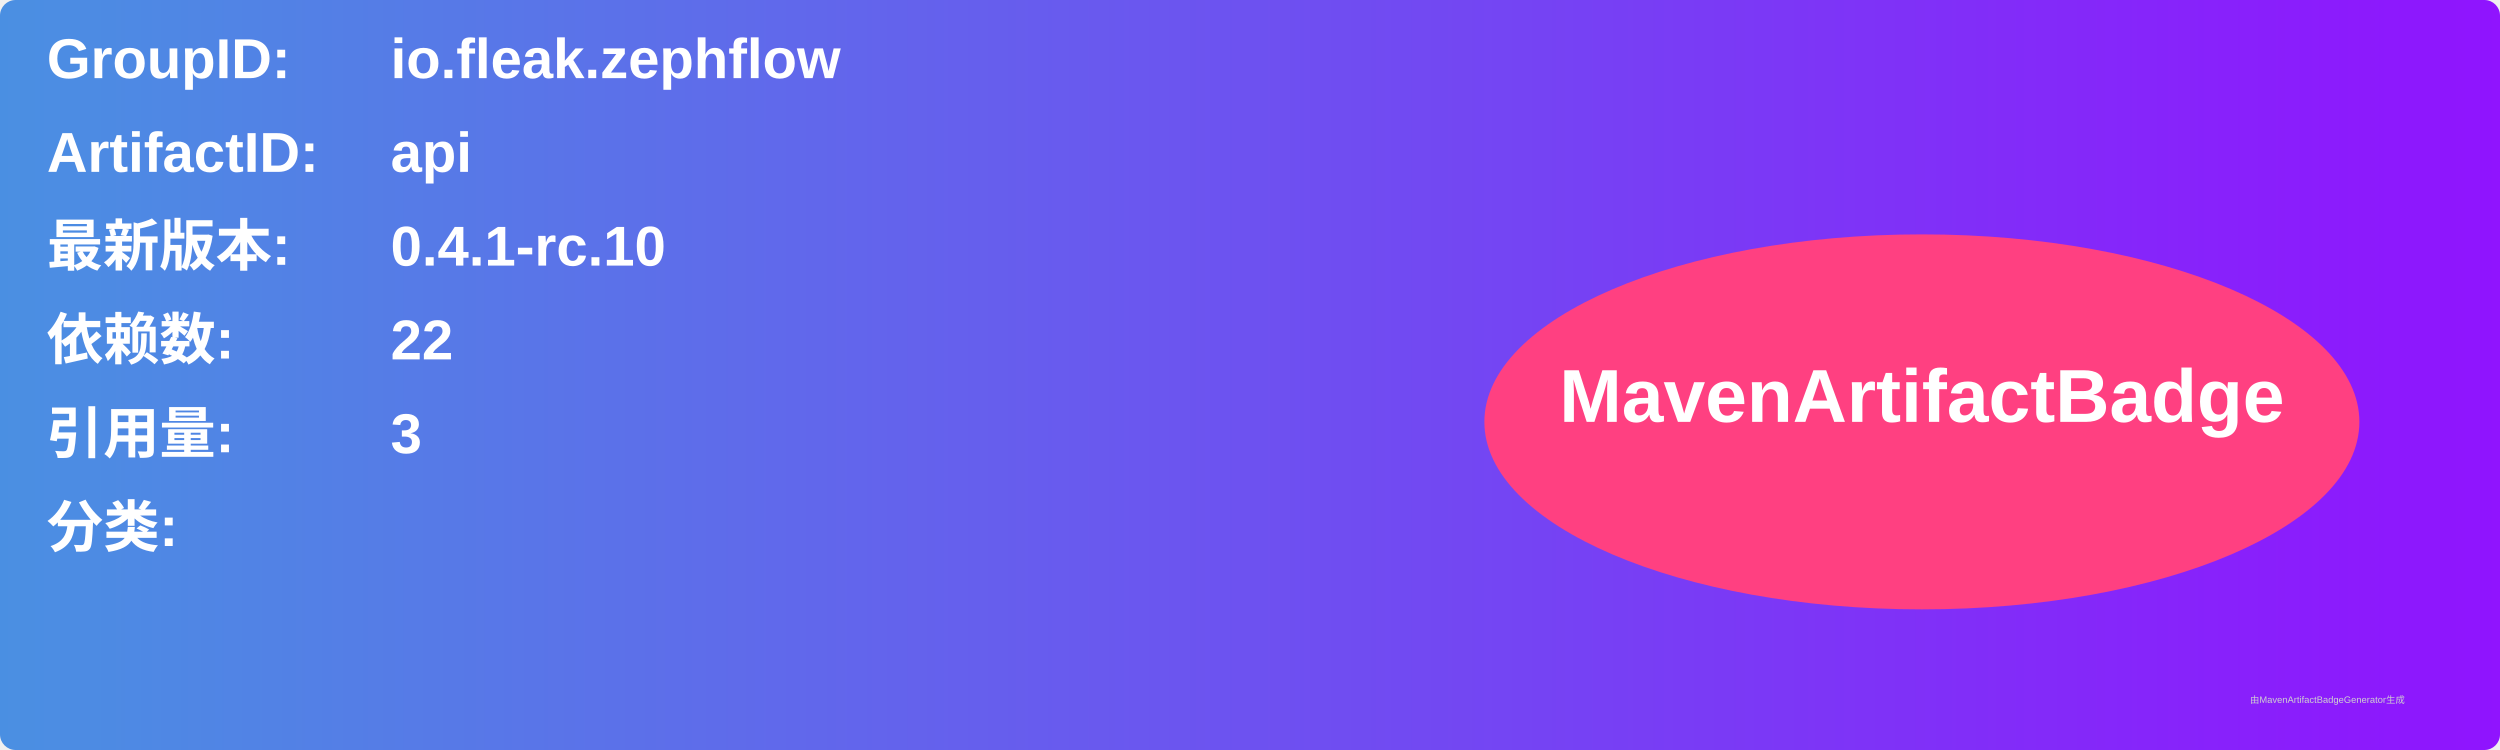
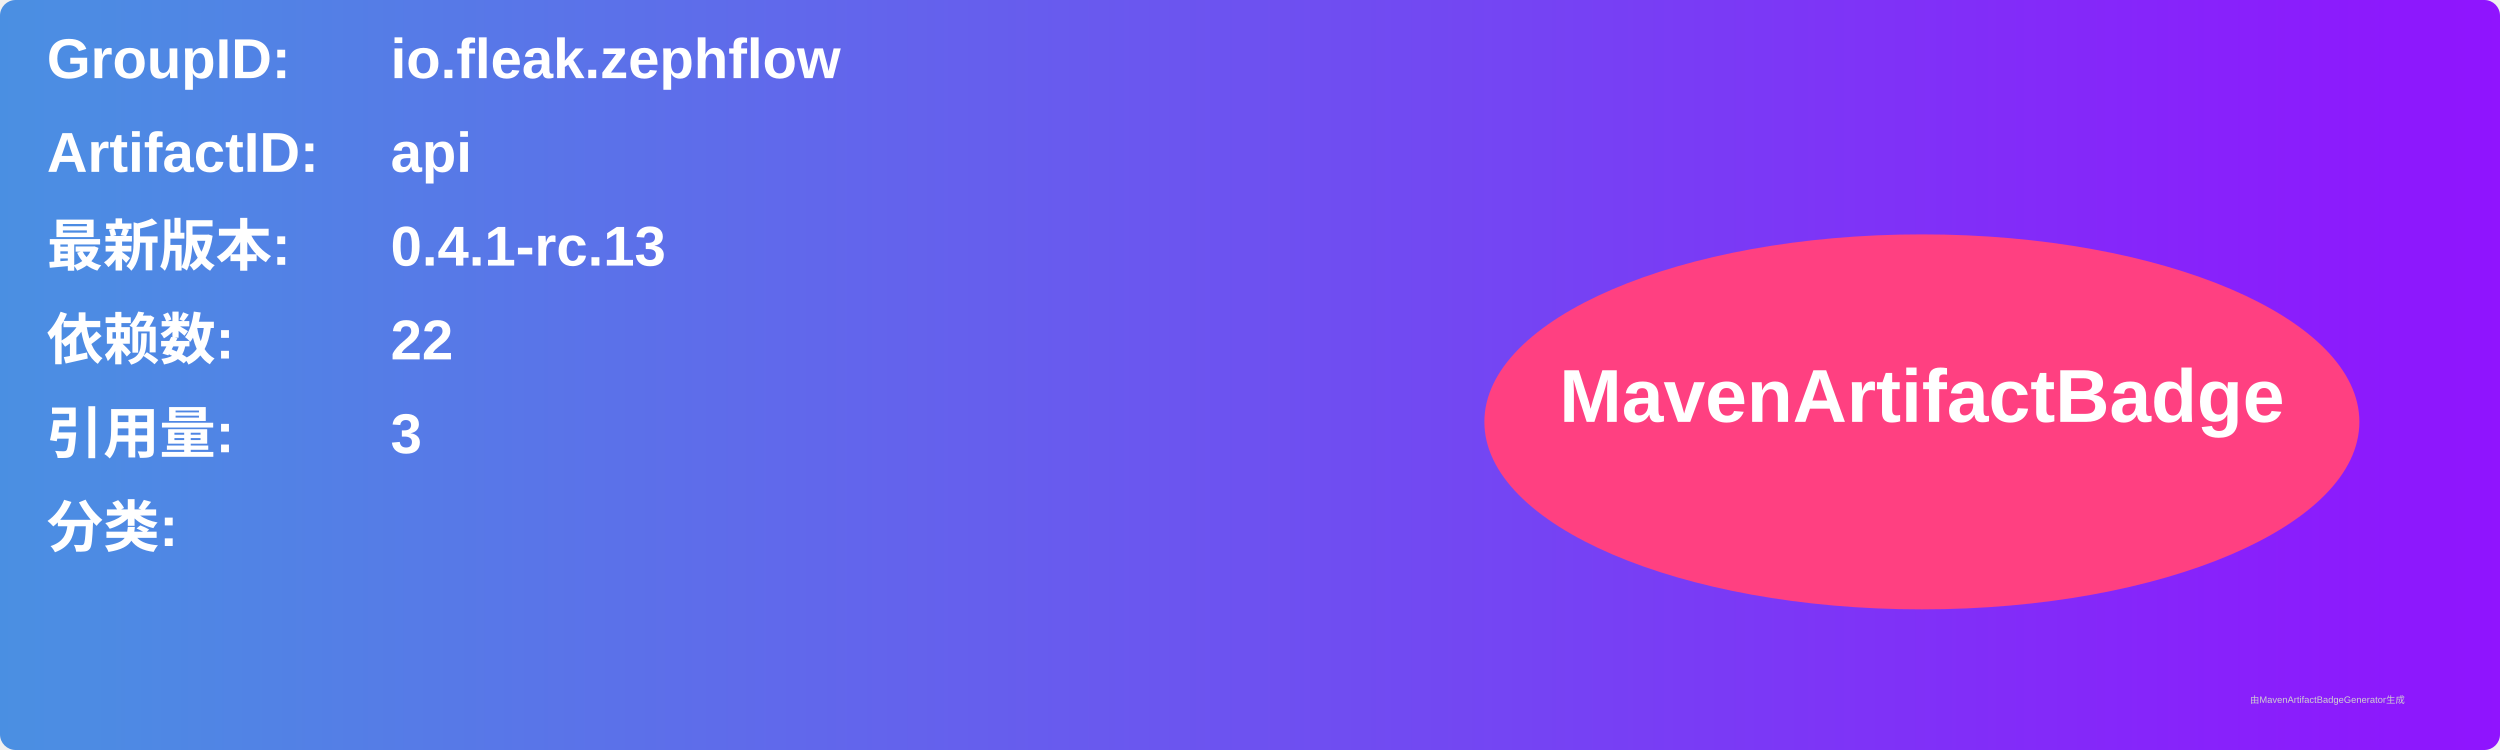
<svg xmlns="http://www.w3.org/2000/svg" width="800" height="240" viewBox="0 0 800 240">
  <linearGradient id="grad" x1="0%" y1="0%" x2="100%" y2="0%">
    <stop offset="0%" stop-color="#4a90e2" />
    <stop offset="100%" stop-color="#9013fe" />
  </linearGradient>
  <rect width="100%" height="100%" rx="5" ry="5" fill="url(#grad)" />
  <g transform="translate(15, 15)">
    <text x="0" y="10" font-family="Arial" font-size="18" fill="white" font-weight="bold" width="260">GroupID:</text>
    <text x="110" y="10" font-family="Arial" font-size="18" fill="white" font-weight="bold" width="460">io.fleak.zephflow</text>
    <text x="0" y="40" font-family="Arial" font-size="18" fill="white" font-weight="bold" width="260">ArtifactID:</text>
    <text x="110" y="40" font-family="Arial" font-size="18" fill="white" font-weight="bold" width="460">api</text>
    <text x="0" y="70" font-family="Arial" font-size="18" fill="white" font-weight="bold">最新版本:</text>
    <text x="110" y="70" font-family="Arial" font-size="18" fill="white" font-weight="bold">
-       <tspan font-weight="bold">0.4.1-rc.10</tspan>
+       <tspan font-weight="bold">0.4.1-rc.13</tspan>
    </text>
    <text x="0" y="100" font-family="Arial" font-size="18" fill="white" font-weight="bold">依赖数: </text>
    <text x="110" y="100" font-family="Arial" font-size="18" fill="white">
      <tspan font-weight="bold">22</tspan>
    </text>
    <text x="0" y="130" font-family="Arial" font-size="18" fill="white" font-weight="bold">引用量: </text>
    <text x="110" y="130" font-family="Arial" font-size="18" fill="white">
      <tspan font-weight="bold">3</tspan>
    </text>
    <text x="0" y="160" font-family="Arial" font-size="18" fill="white" font-weight="bold">分类:</text>
    <text x="10" y="190" font-family="Arial" font-size="10" fill="white">
      <tspan font-weight="bold" />
    </text>
    <ellipse cx="600" cy="120" rx="140" ry="60" fill="#ff4081" />
    <text x="600" y="120" text-anchor="middle" font-family="Arial" font-size="24" fill="white" font-weight="bold">MavenArtifactBadge</text>
  </g>
  <text x="720" y="225" font-family="Arial" font-size="3" fill="#d0d0d0">由MavenArtifactBadgeGenerator生成</text>
</svg>
